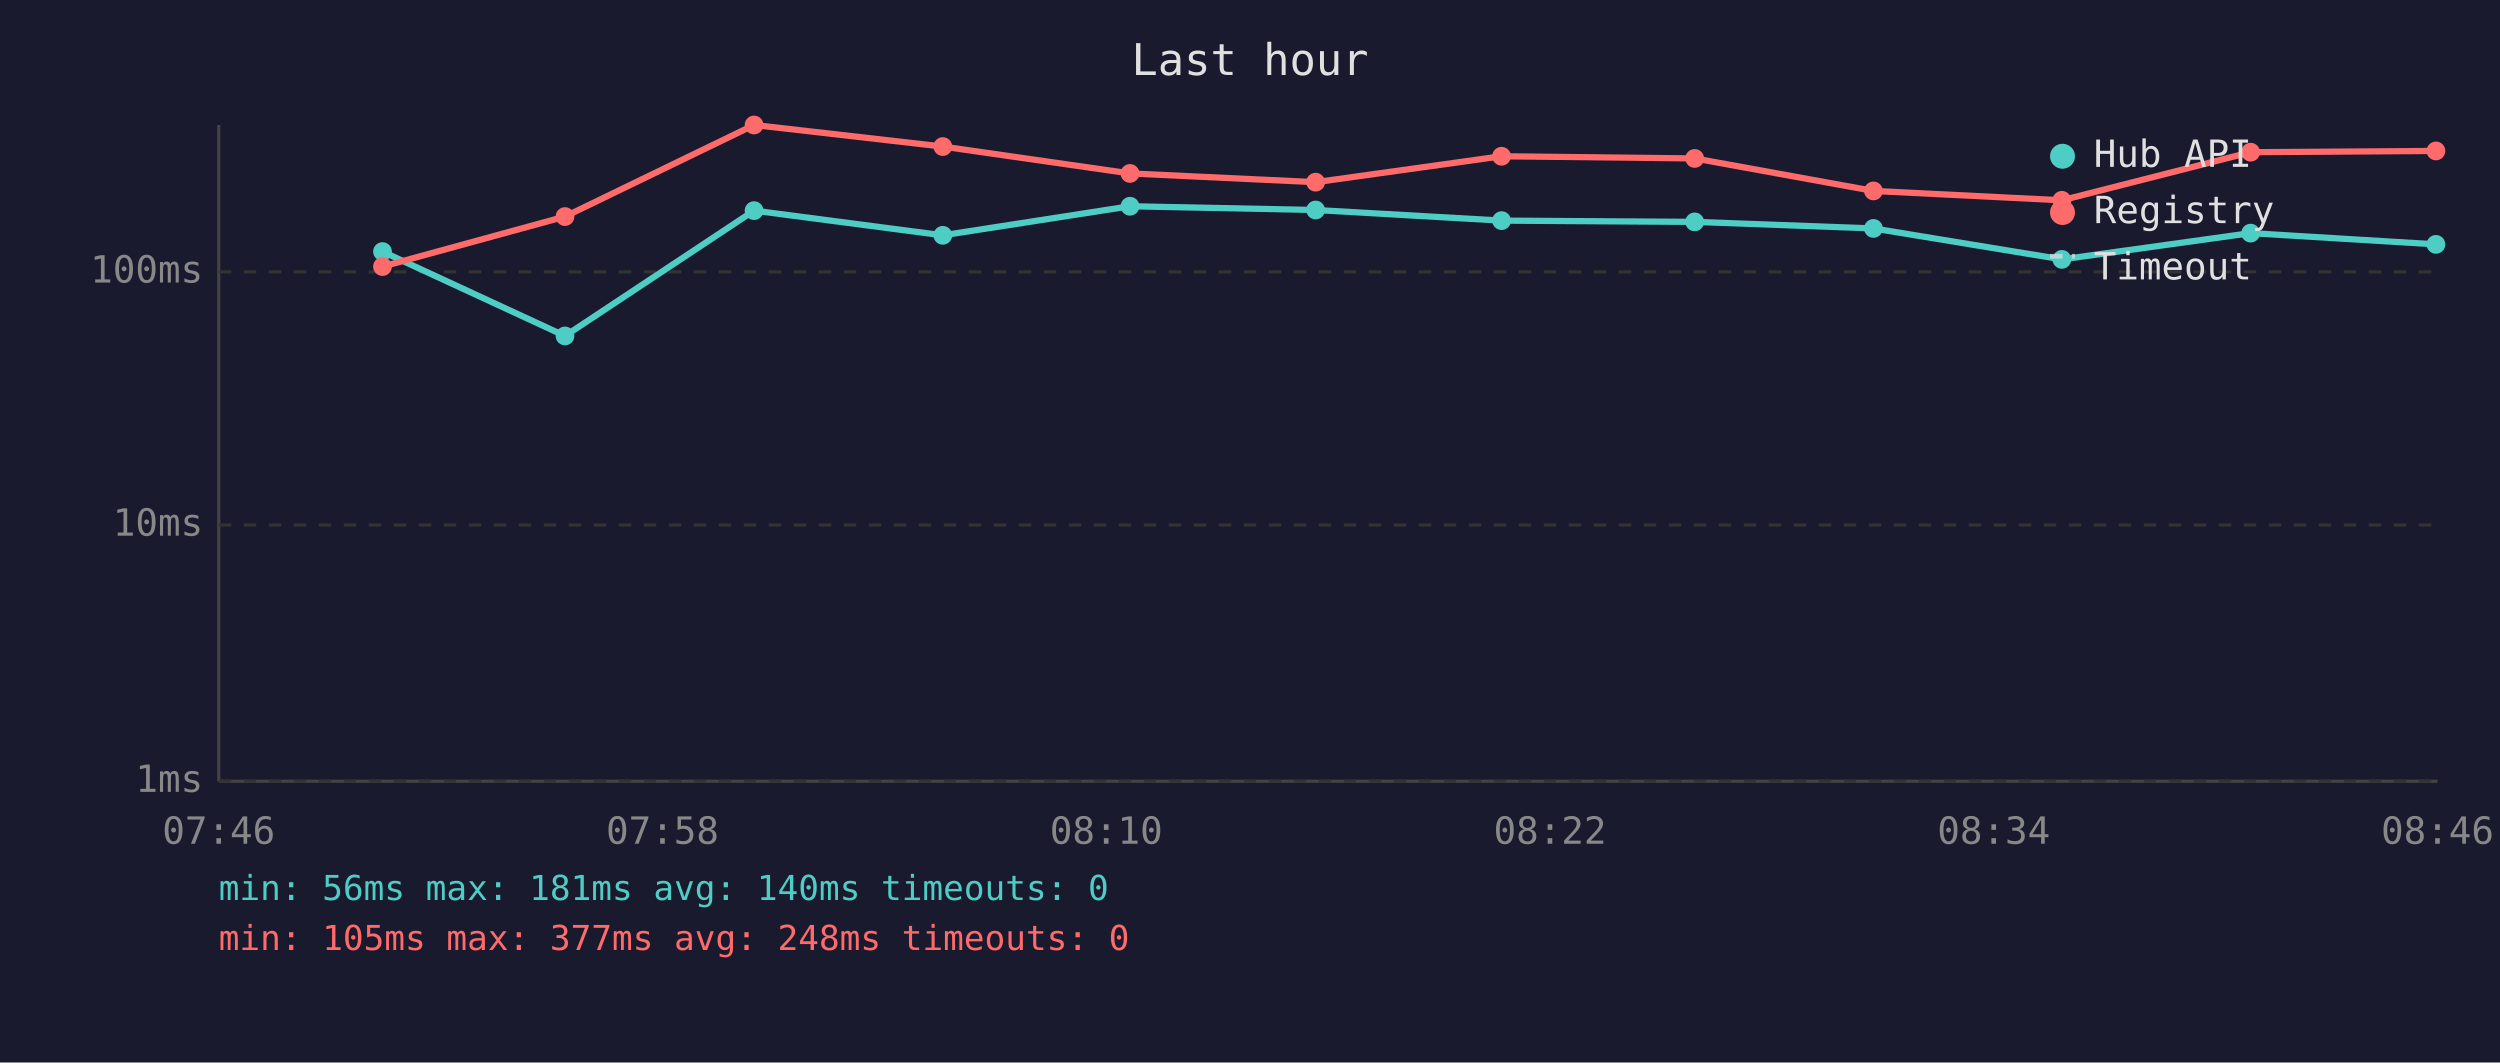
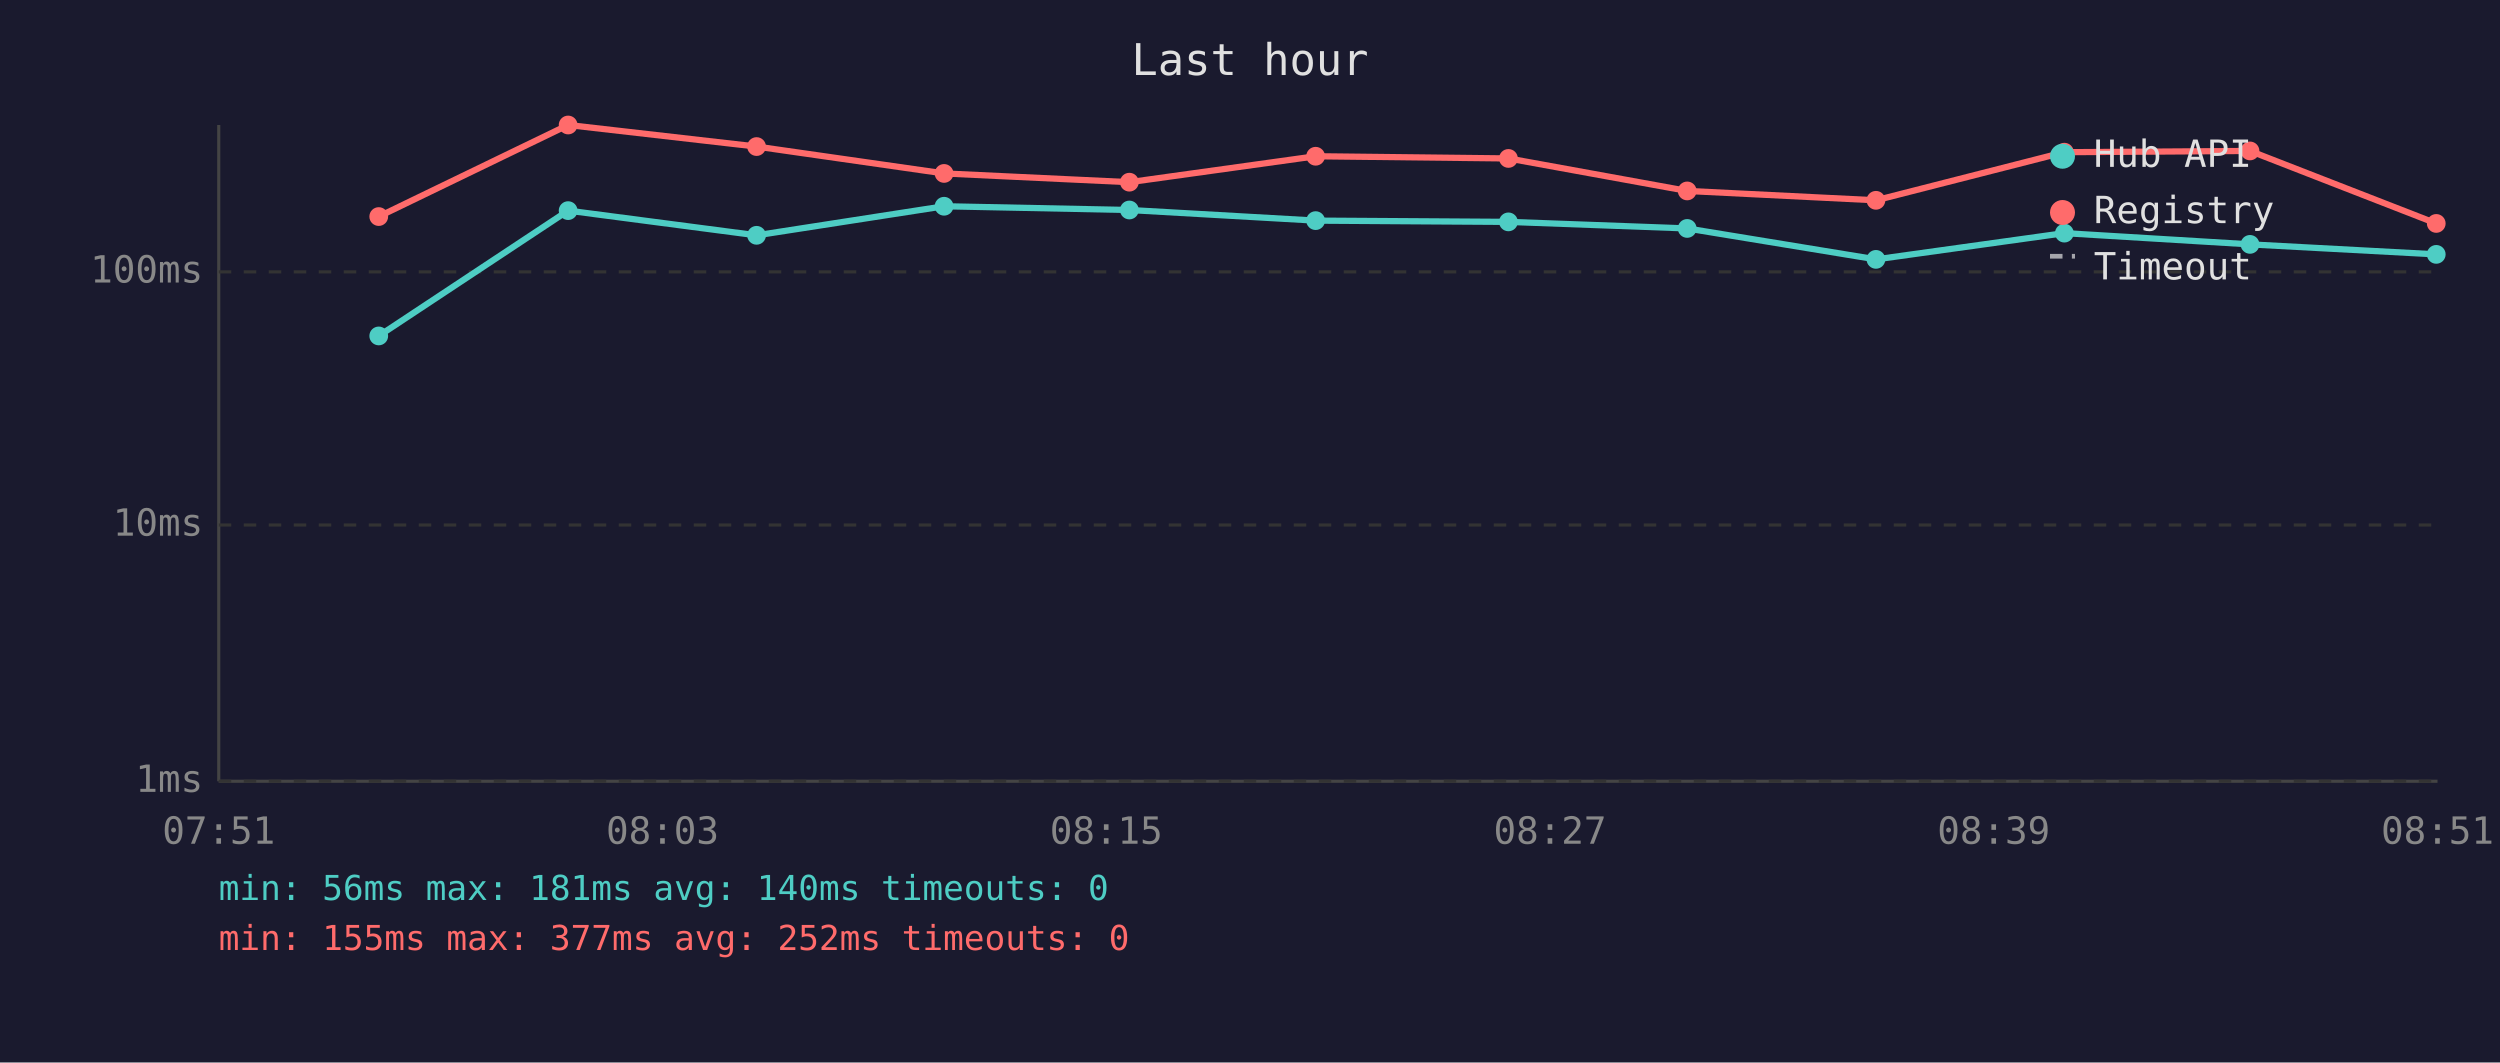
<svg xmlns="http://www.w3.org/2000/svg" viewBox="0 0 800 340" font-family="monospace" font-size="12">
  <rect width="800" height="340" fill="#1a1a2e" />
  <text x="400" y="24" fill="#e0e0e0" font-size="14" text-anchor="middle">Last hour</text>
  <line x1="70" y1="40" x2="70" y2="250" stroke="#444" stroke-width="1" />
  <line x1="70" y1="250" x2="780" y2="250" stroke="#444" stroke-width="1" />
  <line x1="70" y1="250" x2="780" y2="250" stroke="#333" stroke-width="1" stroke-dasharray="4" />
  <text x="65" y="250" fill="#888" text-anchor="end" dominant-baseline="middle">1ms</text>
  <line x1="70" y1="168" x2="780" y2="168" stroke="#333" stroke-width="1" stroke-dasharray="4" />
  <text x="65" y="168" fill="#888" text-anchor="end" dominant-baseline="middle">10ms</text>
  <line x1="70" y1="87" x2="780" y2="87" stroke="#333" stroke-width="1" stroke-dasharray="4" />
  <text x="65" y="87" fill="#888" text-anchor="end" dominant-baseline="middle">100ms</text>
-   <text x="70" y="270" fill="#888" text-anchor="middle">07:46</text>
-   <text x="212" y="270" fill="#888" text-anchor="middle">07:58</text>
-   <text x="354" y="270" fill="#888" text-anchor="middle">08:10</text>
-   <text x="496" y="270" fill="#888" text-anchor="middle">08:22</text>
-   <text x="638" y="270" fill="#888" text-anchor="middle">08:34</text>
-   <text x="780" y="270" fill="#888" text-anchor="middle">08:46</text>
-   <polyline points="122.4,80.5 180.8,107.5 241.3,67.4 301.7,75.3 361.6,66.0 421.0,67.2 480.5,70.6 542.3,71.0 599.5,73.1 659.8,83.0 720.2,74.6 779.5,78.2" fill="none" stroke="#4ecdc4" stroke-width="2" opacity="1" />
-   <circle cx="122.4" cy="80.5" r="3" fill="#4ecdc4" />
-   <circle cx="180.8" cy="107.5" r="3" fill="#4ecdc4" />
-   <circle cx="241.3" cy="67.4" r="3" fill="#4ecdc4" />
-   <circle cx="301.7" cy="75.3" r="3" fill="#4ecdc4" />
-   <circle cx="361.6" cy="66.0" r="3" fill="#4ecdc4" />
-   <circle cx="421.0" cy="67.2" r="3" fill="#4ecdc4" />
-   <circle cx="480.5" cy="70.6" r="3" fill="#4ecdc4" />
-   <circle cx="542.3" cy="71.0" r="3" fill="#4ecdc4" />
-   <circle cx="599.5" cy="73.1" r="3" fill="#4ecdc4" />
-   <circle cx="659.8" cy="83.0" r="3" fill="#4ecdc4" />
-   <circle cx="720.2" cy="74.6" r="3" fill="#4ecdc4" />
-   <circle cx="779.5" cy="78.2" r="3" fill="#4ecdc4" />
-   <polyline points="122.4,85.3 180.8,69.3 241.3,40.0 301.7,46.9 361.6,55.5 421.0,58.3 480.5,50.0 542.3,50.7 599.5,61.1 659.8,64.1 720.2,48.7 779.5,48.3" fill="none" stroke="#ff6b6b" stroke-width="2" opacity="1" />
-   <circle cx="122.4" cy="85.3" r="3" fill="#ff6b6b" />
-   <circle cx="180.8" cy="69.3" r="3" fill="#ff6b6b" />
-   <circle cx="241.3" cy="40.0" r="3" fill="#ff6b6b" />
-   <circle cx="301.7" cy="46.9" r="3" fill="#ff6b6b" />
-   <circle cx="361.6" cy="55.5" r="3" fill="#ff6b6b" />
-   <circle cx="421.0" cy="58.3" r="3" fill="#ff6b6b" />
-   <circle cx="480.5" cy="50.0" r="3" fill="#ff6b6b" />
-   <circle cx="542.3" cy="50.7" r="3" fill="#ff6b6b" />
-   <circle cx="599.5" cy="61.1" r="3" fill="#ff6b6b" />
-   <circle cx="659.8" cy="64.1" r="3" fill="#ff6b6b" />
-   <circle cx="720.2" cy="48.7" r="3" fill="#ff6b6b" />
-   <circle cx="779.5" cy="48.3" r="3" fill="#ff6b6b" />
+   <text x="70" y="270" fill="#888" text-anchor="middle">07:51</text>
+   <text x="212" y="270" fill="#888" text-anchor="middle">08:03</text>
+   <text x="354" y="270" fill="#888" text-anchor="middle">08:15</text>
+   <text x="496" y="270" fill="#888" text-anchor="middle">08:27</text>
+   <text x="638" y="270" fill="#888" text-anchor="middle">08:39</text>
+   <text x="780" y="270" fill="#888" text-anchor="middle">08:51</text>
+   <polyline points="121.2,107.5 181.8,67.4 242.1,75.3 302.1,66.0 361.4,67.2 421.0,70.6 482.7,71.0 539.9,73.1 600.3,83.0 660.6,74.6 720.0,78.2 779.6,81.4" fill="none" stroke="#4ecdc4" stroke-width="2" opacity="1" />
+   <circle cx="121.2" cy="107.5" r="3" fill="#4ecdc4" />
+   <circle cx="181.8" cy="67.4" r="3" fill="#4ecdc4" />
+   <circle cx="242.1" cy="75.3" r="3" fill="#4ecdc4" />
+   <circle cx="302.1" cy="66.0" r="3" fill="#4ecdc4" />
+   <circle cx="361.4" cy="67.2" r="3" fill="#4ecdc4" />
+   <circle cx="421.0" cy="70.6" r="3" fill="#4ecdc4" />
+   <circle cx="482.7" cy="71.0" r="3" fill="#4ecdc4" />
+   <circle cx="539.9" cy="73.1" r="3" fill="#4ecdc4" />
+   <circle cx="600.3" cy="83.0" r="3" fill="#4ecdc4" />
+   <circle cx="660.6" cy="74.6" r="3" fill="#4ecdc4" />
+   <circle cx="720.0" cy="78.2" r="3" fill="#4ecdc4" />
+   <circle cx="779.6" cy="81.4" r="3" fill="#4ecdc4" />
+   <polyline points="121.2,69.3 181.8,40.0 242.1,46.9 302.1,55.5 361.4,58.3 421.0,50.0 482.7,50.7 539.9,61.1 600.3,64.1 660.6,48.7 720.0,48.3 779.6,71.5" fill="none" stroke="#ff6b6b" stroke-width="2" opacity="1" />
+   <circle cx="121.2" cy="69.3" r="3" fill="#ff6b6b" />
+   <circle cx="181.8" cy="40.0" r="3" fill="#ff6b6b" />
+   <circle cx="242.1" cy="46.9" r="3" fill="#ff6b6b" />
+   <circle cx="302.1" cy="55.5" r="3" fill="#ff6b6b" />
+   <circle cx="361.4" cy="58.3" r="3" fill="#ff6b6b" />
+   <circle cx="421.0" cy="50.0" r="3" fill="#ff6b6b" />
+   <circle cx="482.7" cy="50.7" r="3" fill="#ff6b6b" />
+   <circle cx="539.9" cy="61.1" r="3" fill="#ff6b6b" />
+   <circle cx="600.3" cy="64.1" r="3" fill="#ff6b6b" />
+   <circle cx="660.6" cy="48.7" r="3" fill="#ff6b6b" />
+   <circle cx="720.0" cy="48.3" r="3" fill="#ff6b6b" />
+   <circle cx="779.6" cy="71.5" r="3" fill="#ff6b6b" />
  <circle cx="660" cy="50" r="4" fill="#4ecdc4" />
  <text x="670" y="50" fill="#e0e0e0" dominant-baseline="middle">Hub API</text>
  <circle cx="660" cy="68" r="4" fill="#ff6b6b" />
  <text x="670" y="68" fill="#e0e0e0" dominant-baseline="middle">Registry</text>
  <line x1="656" y1="82" x2="664" y2="82" stroke="#e0e0e0" stroke-width="1.5" stroke-dasharray="4,3" opacity="0.7" />
  <text x="670" y="86" fill="#e0e0e0" dominant-baseline="middle">Timeout</text>
  <text x="70" y="288" fill="#4ecdc4" font-size="11">min: 56ms  max: 181ms  avg: 140ms  timeouts: 0</text>
-   <text x="70" y="304" fill="#ff6b6b" font-size="11">min: 105ms  max: 377ms  avg: 248ms  timeouts: 0</text>
+   <text x="70" y="304" fill="#ff6b6b" font-size="11">min: 155ms  max: 377ms  avg: 252ms  timeouts: 0</text>
</svg>
